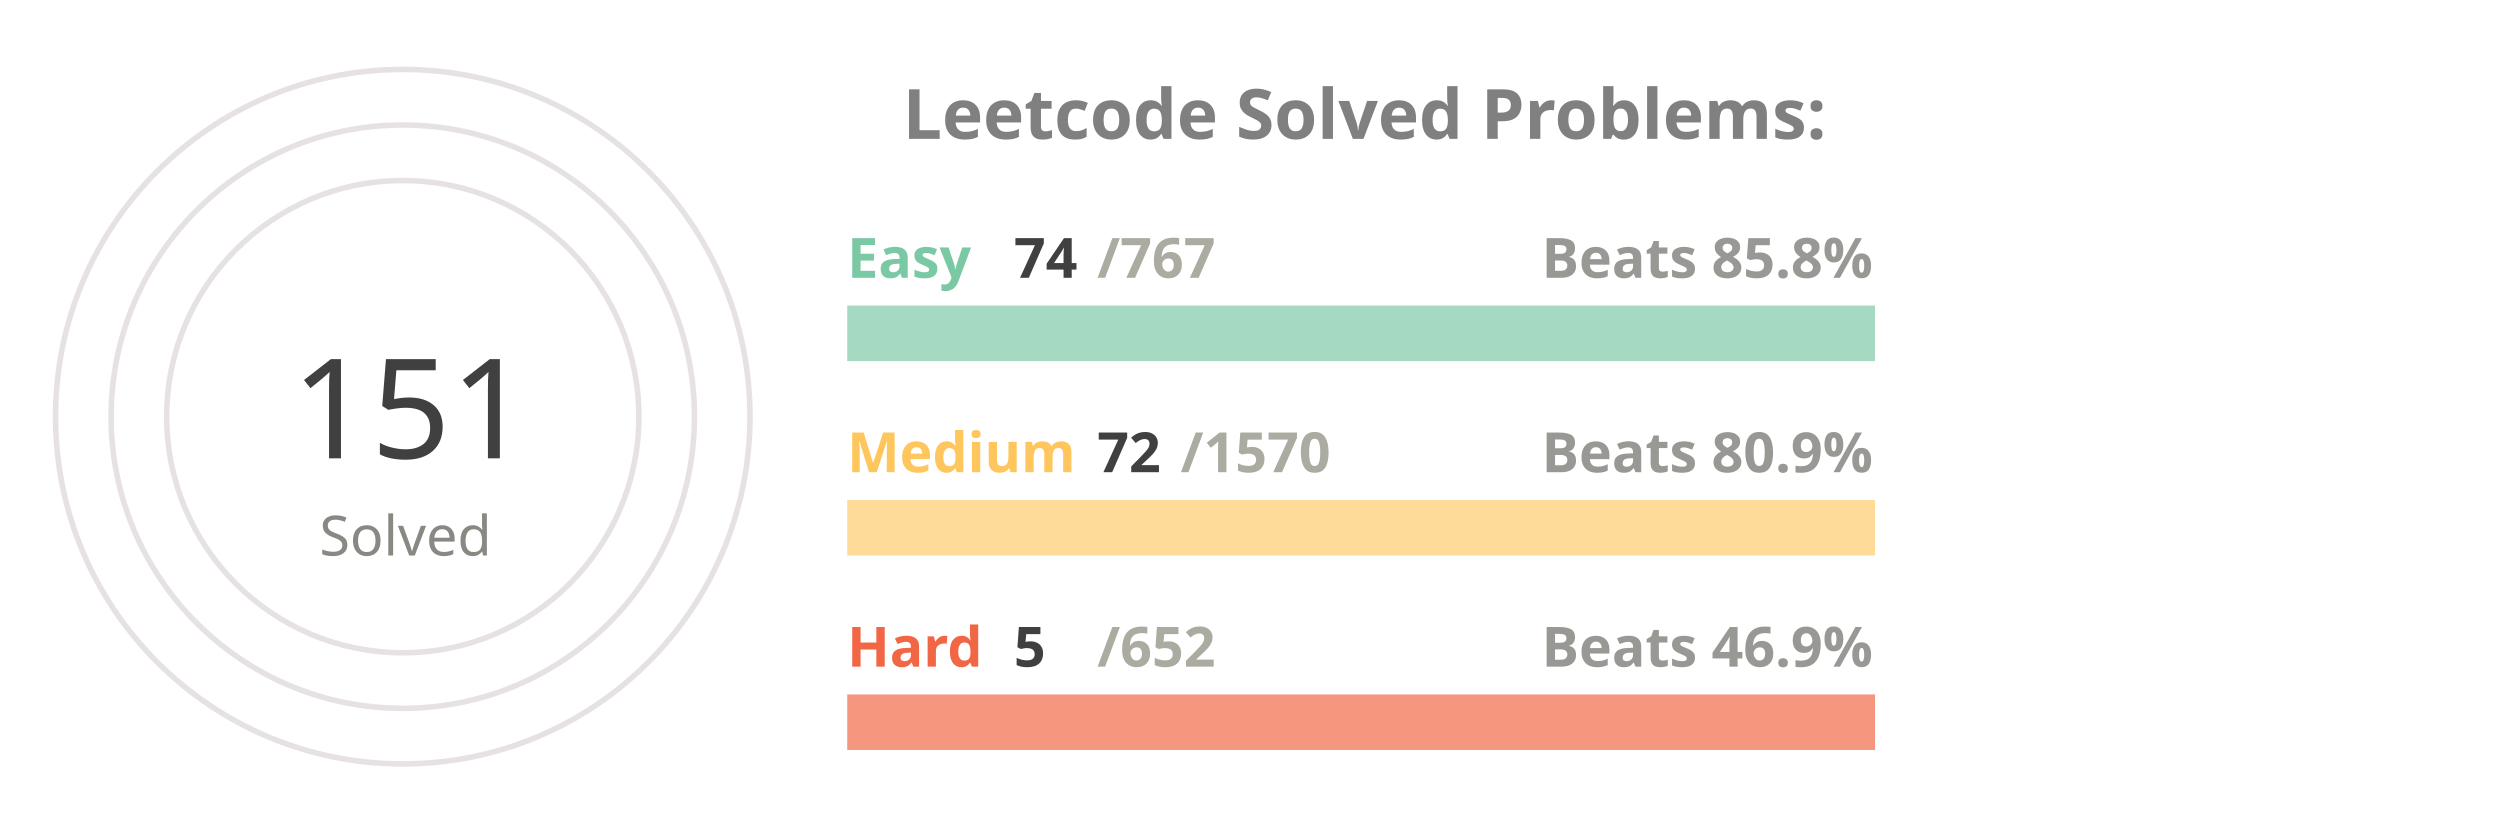
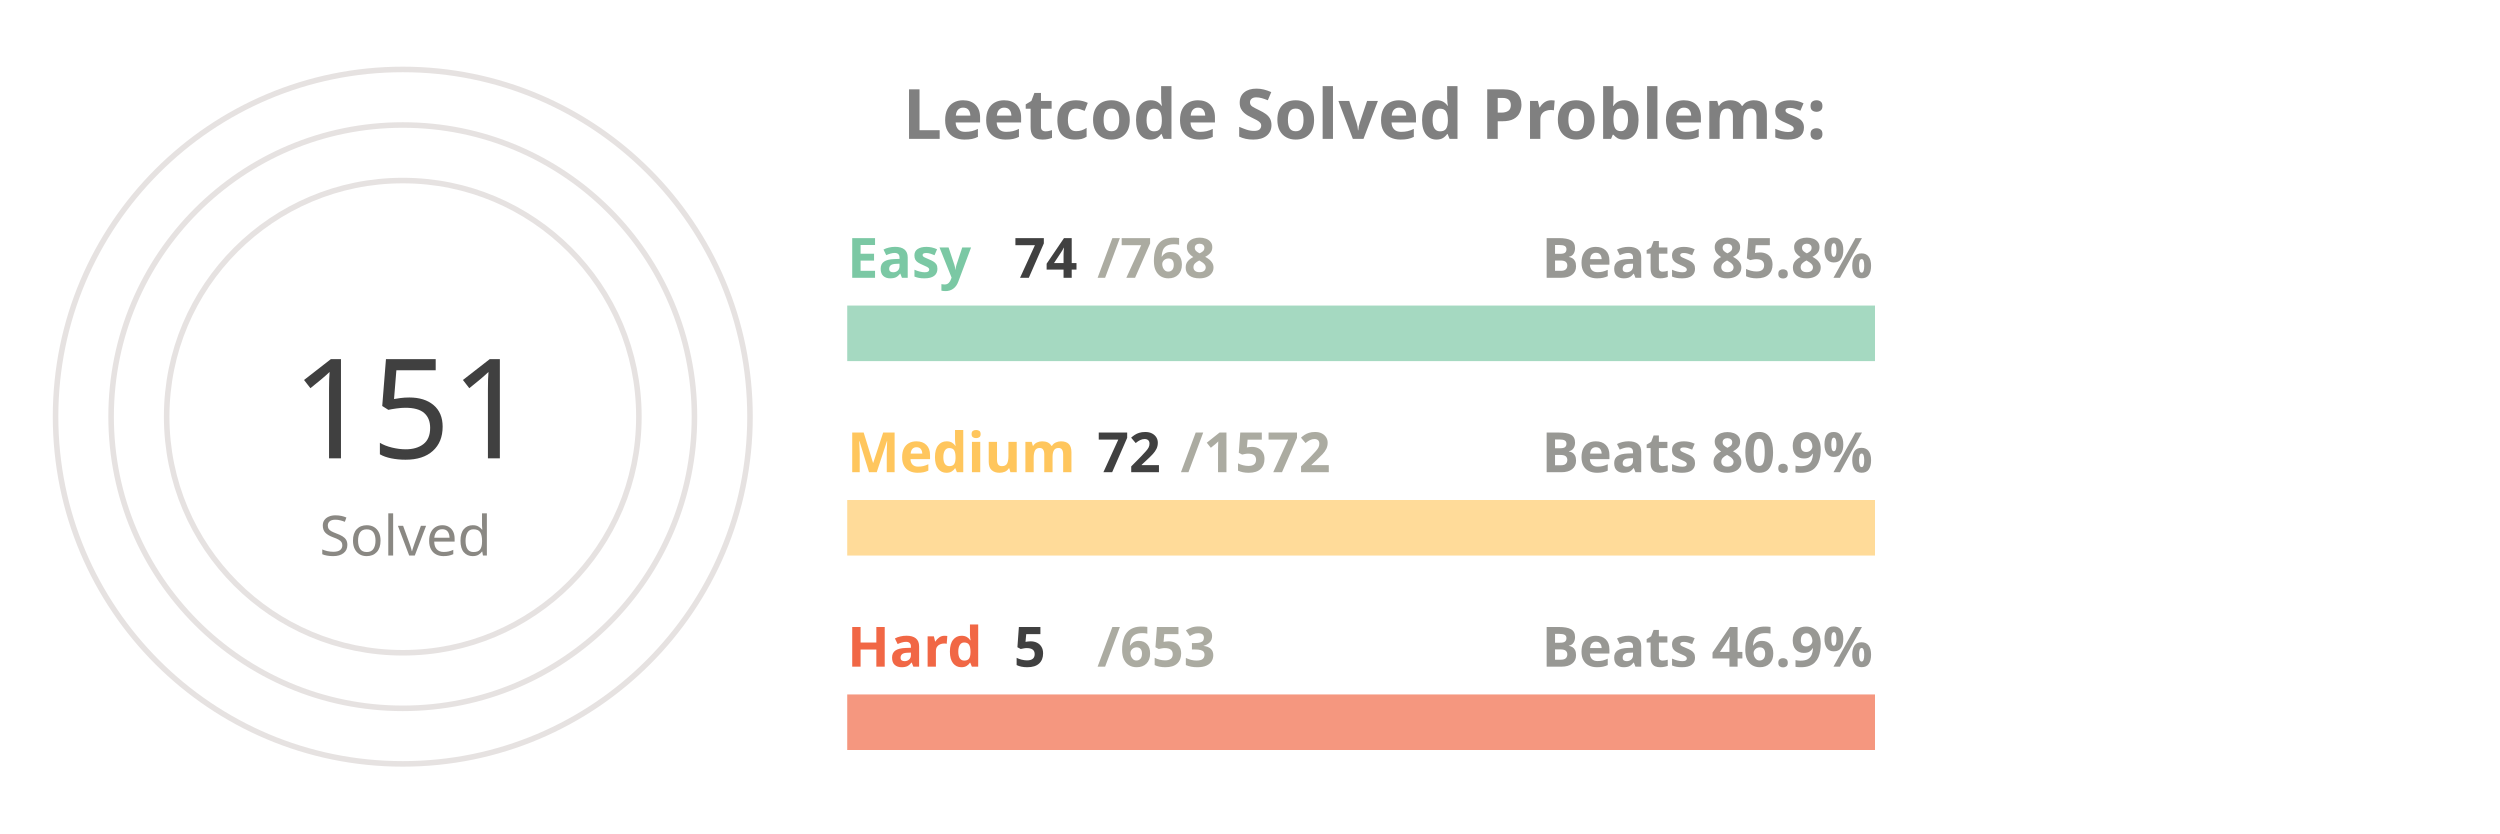
<svg xmlns="http://www.w3.org/2000/svg" viewBox="0 0 650 300" height="200px" width="600px">
  <style>
.label {
	font: bold 25px sans-serif;
	color: #404040;
	-webkit-text-stroke: 1px white;
  }
.name {
	font: bold 20px sans-serif;
	color: #404040;
  }

.line {
	stroke-dasharray: 1000;
	stroke-dashoffset: 1000;
	animation: dash 3.5s ease-in-out forwards;	
	animation-iteration-count: infinite;
	animation-direction: alternate-reverse;
}

.totalSum {
	font: 50px sans-serif;
}

.totalSumLabel {
	font: 20px sans-serif;
}

.path {
	stroke-dasharray: 1000;
	stroke-dashoffset: 1000;
	animation: dash 3.5s ease-in-out forwards;	
	animation-iteration-count: infinite;
	animation-direction: alternate-reverse;
}
  
@keyframes dash {
	to {
		stroke-dashoffset: 0;
	}
}

</style>
  <g stroke="#E6E2E1" fill="none" stroke-width="2">
    <circle cx="20" cy="150" r="125" />
    <circle cx="20" cy="150" r="105" />
    <circle cx="20" cy="150" r="85" />
  </g>
  <g fill="none" stroke-width="20">
    <line x1="180" y1="120" x2="550" y2="120" stroke="#a5d9c1" />
    <line x1="180" y1="190" x2="550" y2="190" stroke="#ffdb99" />
    <line x1="180" y1="260" x2="550" y2="260" stroke="#f5977f" />
  </g>
  <g fill="none" stroke-width="20" class="line">
    <line x1="180" y1="120" x2="215" y2="120" stroke="#7BC8A4" />
    <line x1="180" y1="190" x2="196" y2="190" stroke="#FFC65D" />
    <line x1="180" y1="260" x2="182" y2="260" stroke="#F16745" />
  </g>
  <g fill="none" stroke-width="20" stroke-linecap="round" class="path">
    <path d="M 20 25 A 125 125 45 0 1 86 43" stroke="#7BC8A4" />
    <path d="M 20 45 A 105 105 45 0 1 45 48" stroke="#FFC65D" />
    <path d="M 20 65 A 85 85 45 0 1 20 65" stroke="#F16745" />
  </g>
  <g class="name">
    <text x="180" y="100" fill="#7BC8A4">Easy</text>
    <text x="240" y="100" fill="#404040">74</text>
-     <text x="270" y="100" fill="#ABABA1">/767</text>
+     <text x="270" y="100" fill="#ABABA1">/768</text>
    <text x="430" y="100" fill="#989894">Beats 85.8%</text>
    <text x="180" y="170" fill="#FFC65D">Medium</text>
    <text x="270" y="170" fill="#404040">72</text>
-     <text x="300" y="170" fill="#ABABA1">/1570</text>
+     <text x="300" y="170" fill="#ABABA1">/1572</text>
    <text x="430" y="170" fill="#989894">Beats 80.9%</text>
    <text x="180" y="240" fill="#F16745">Hard</text>
    <text x="240" y="240" fill="#404040">5</text>
-     <text x="270" y="240" fill="#ABABA1">/652</text>
+     <text x="270" y="240" fill="#ABABA1">/653</text>
    <text x="430" y="240" fill="#989894">Beats 46.9%</text>
  </g>
  <g>
    <text x="-20" y="165" fill="#404040" class="totalSum">151</text>
    <text x="-10" y="200" fill="#8A8883" class="totalSumLabel">Solved</text>
  </g>
  <g class="label">
    <text x="200" y="50" fill="gray">Leetcode Solved Problems:</text>
  </g>
</svg>
